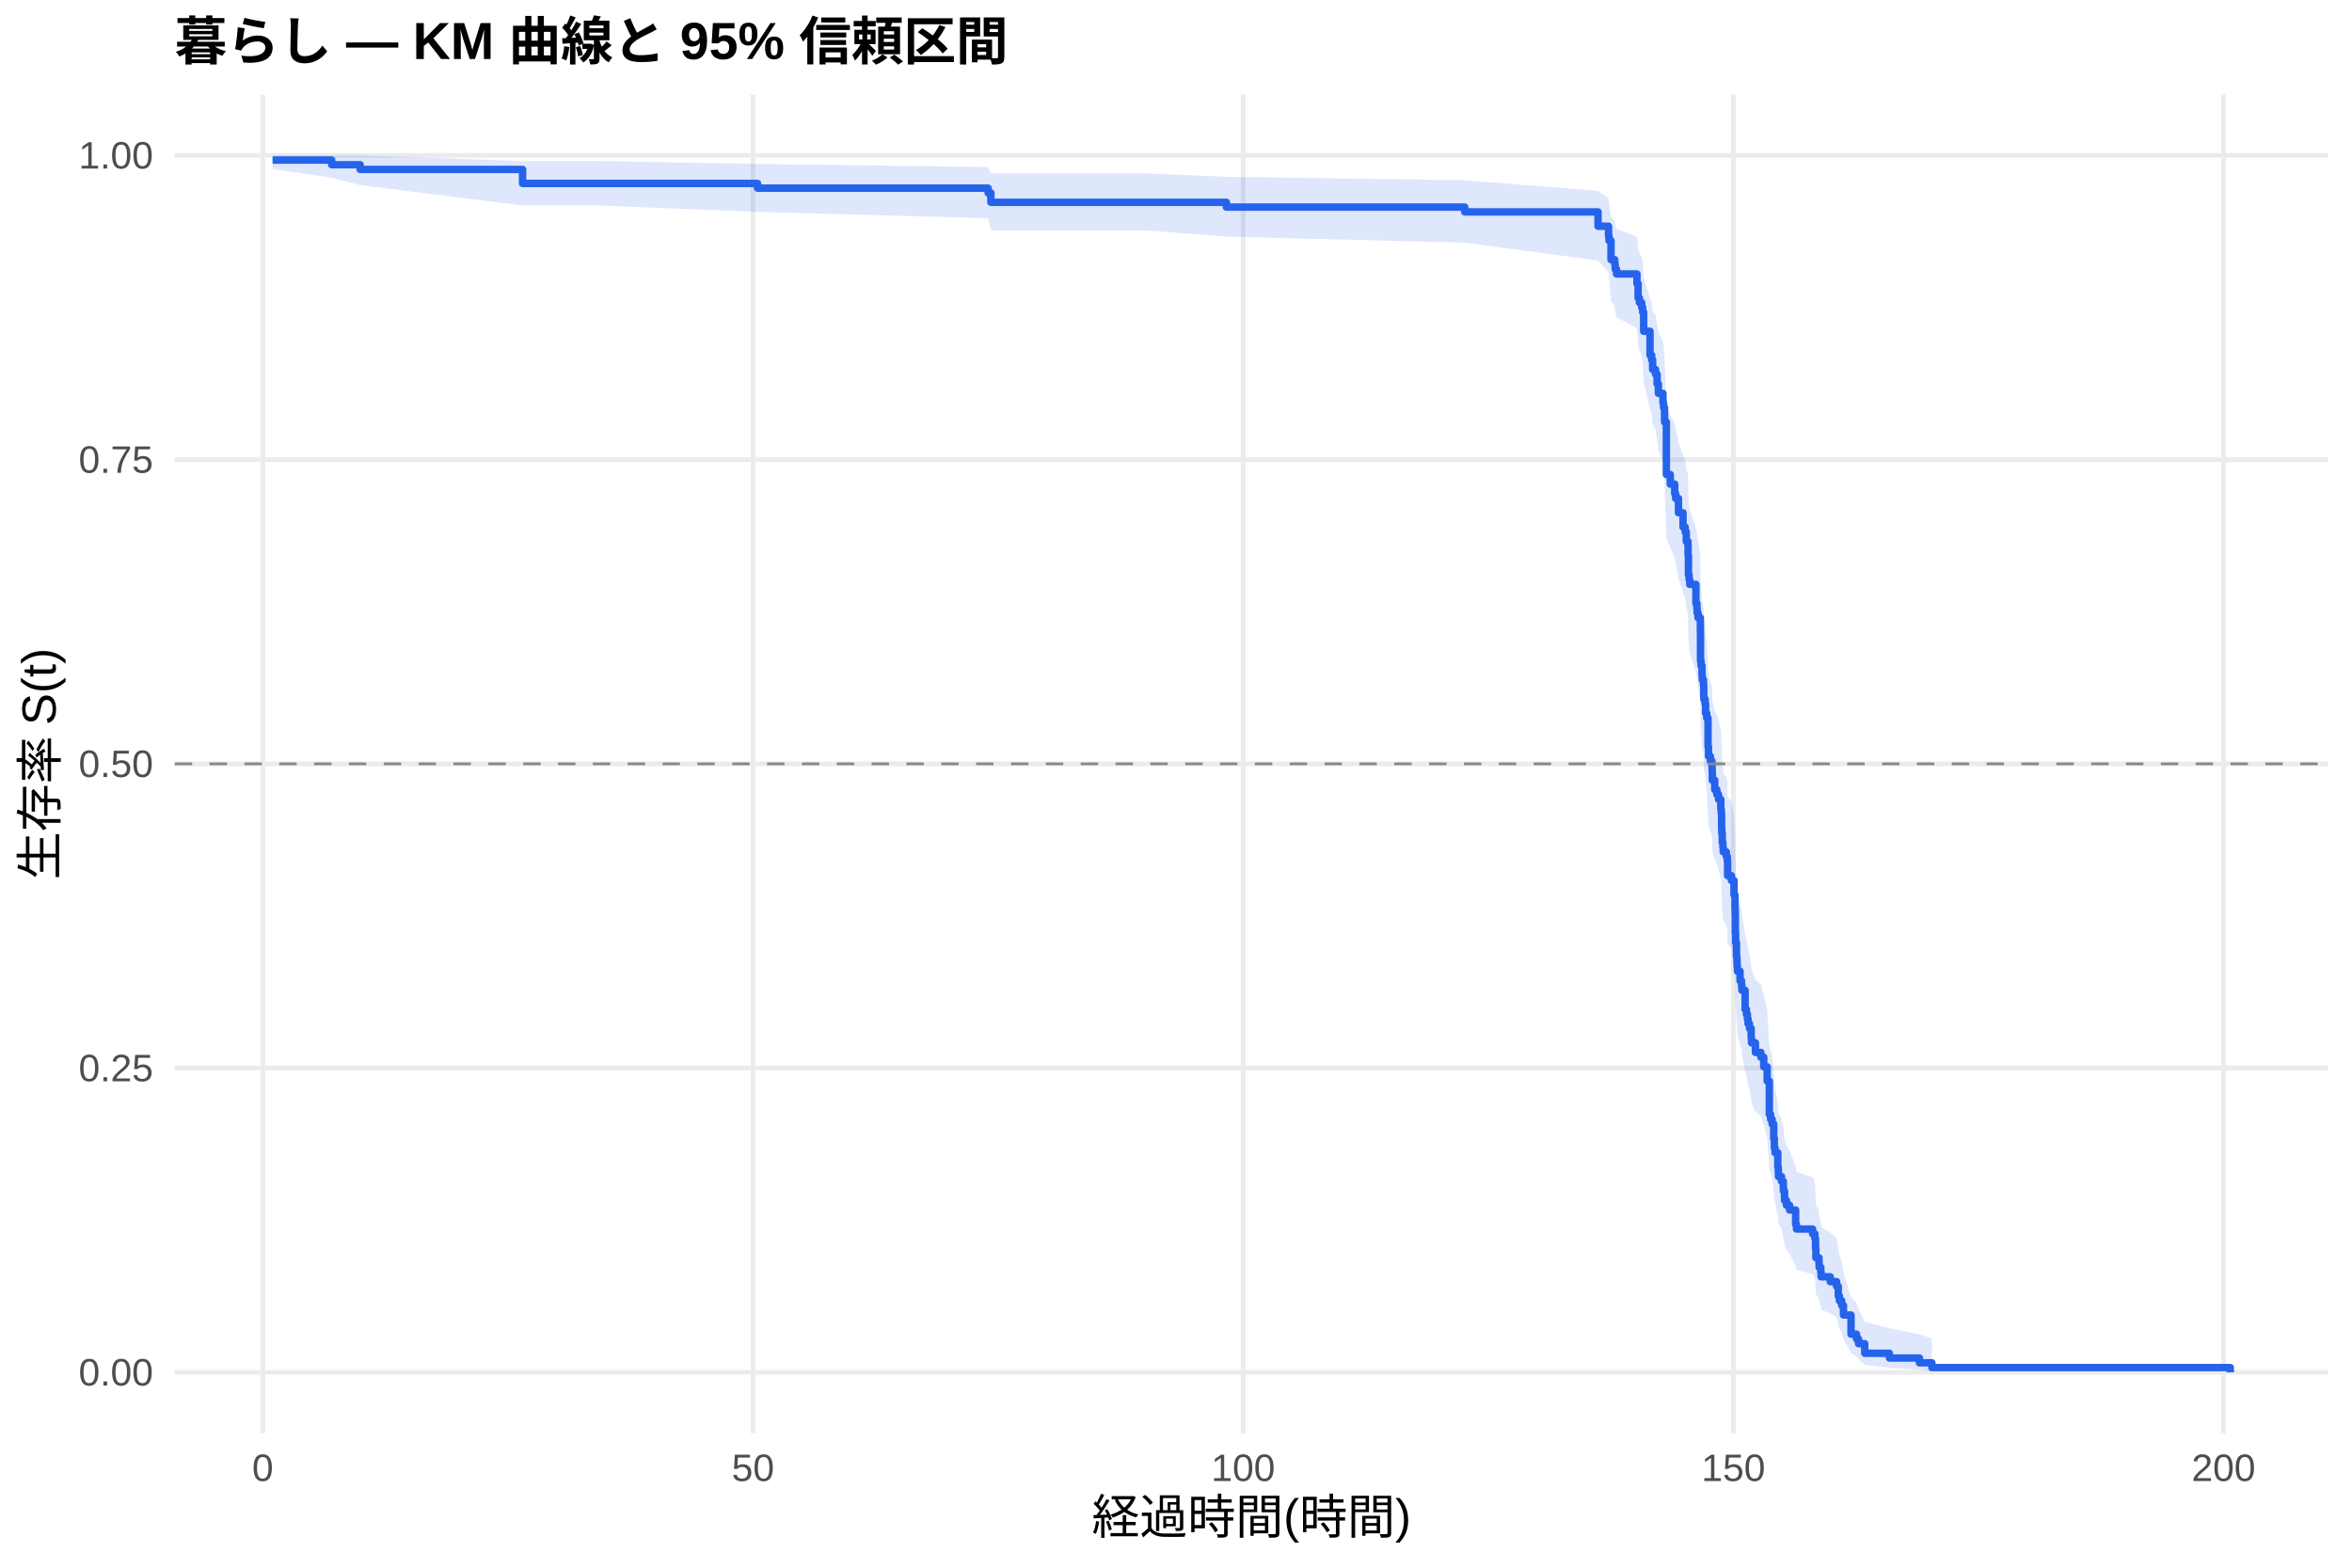
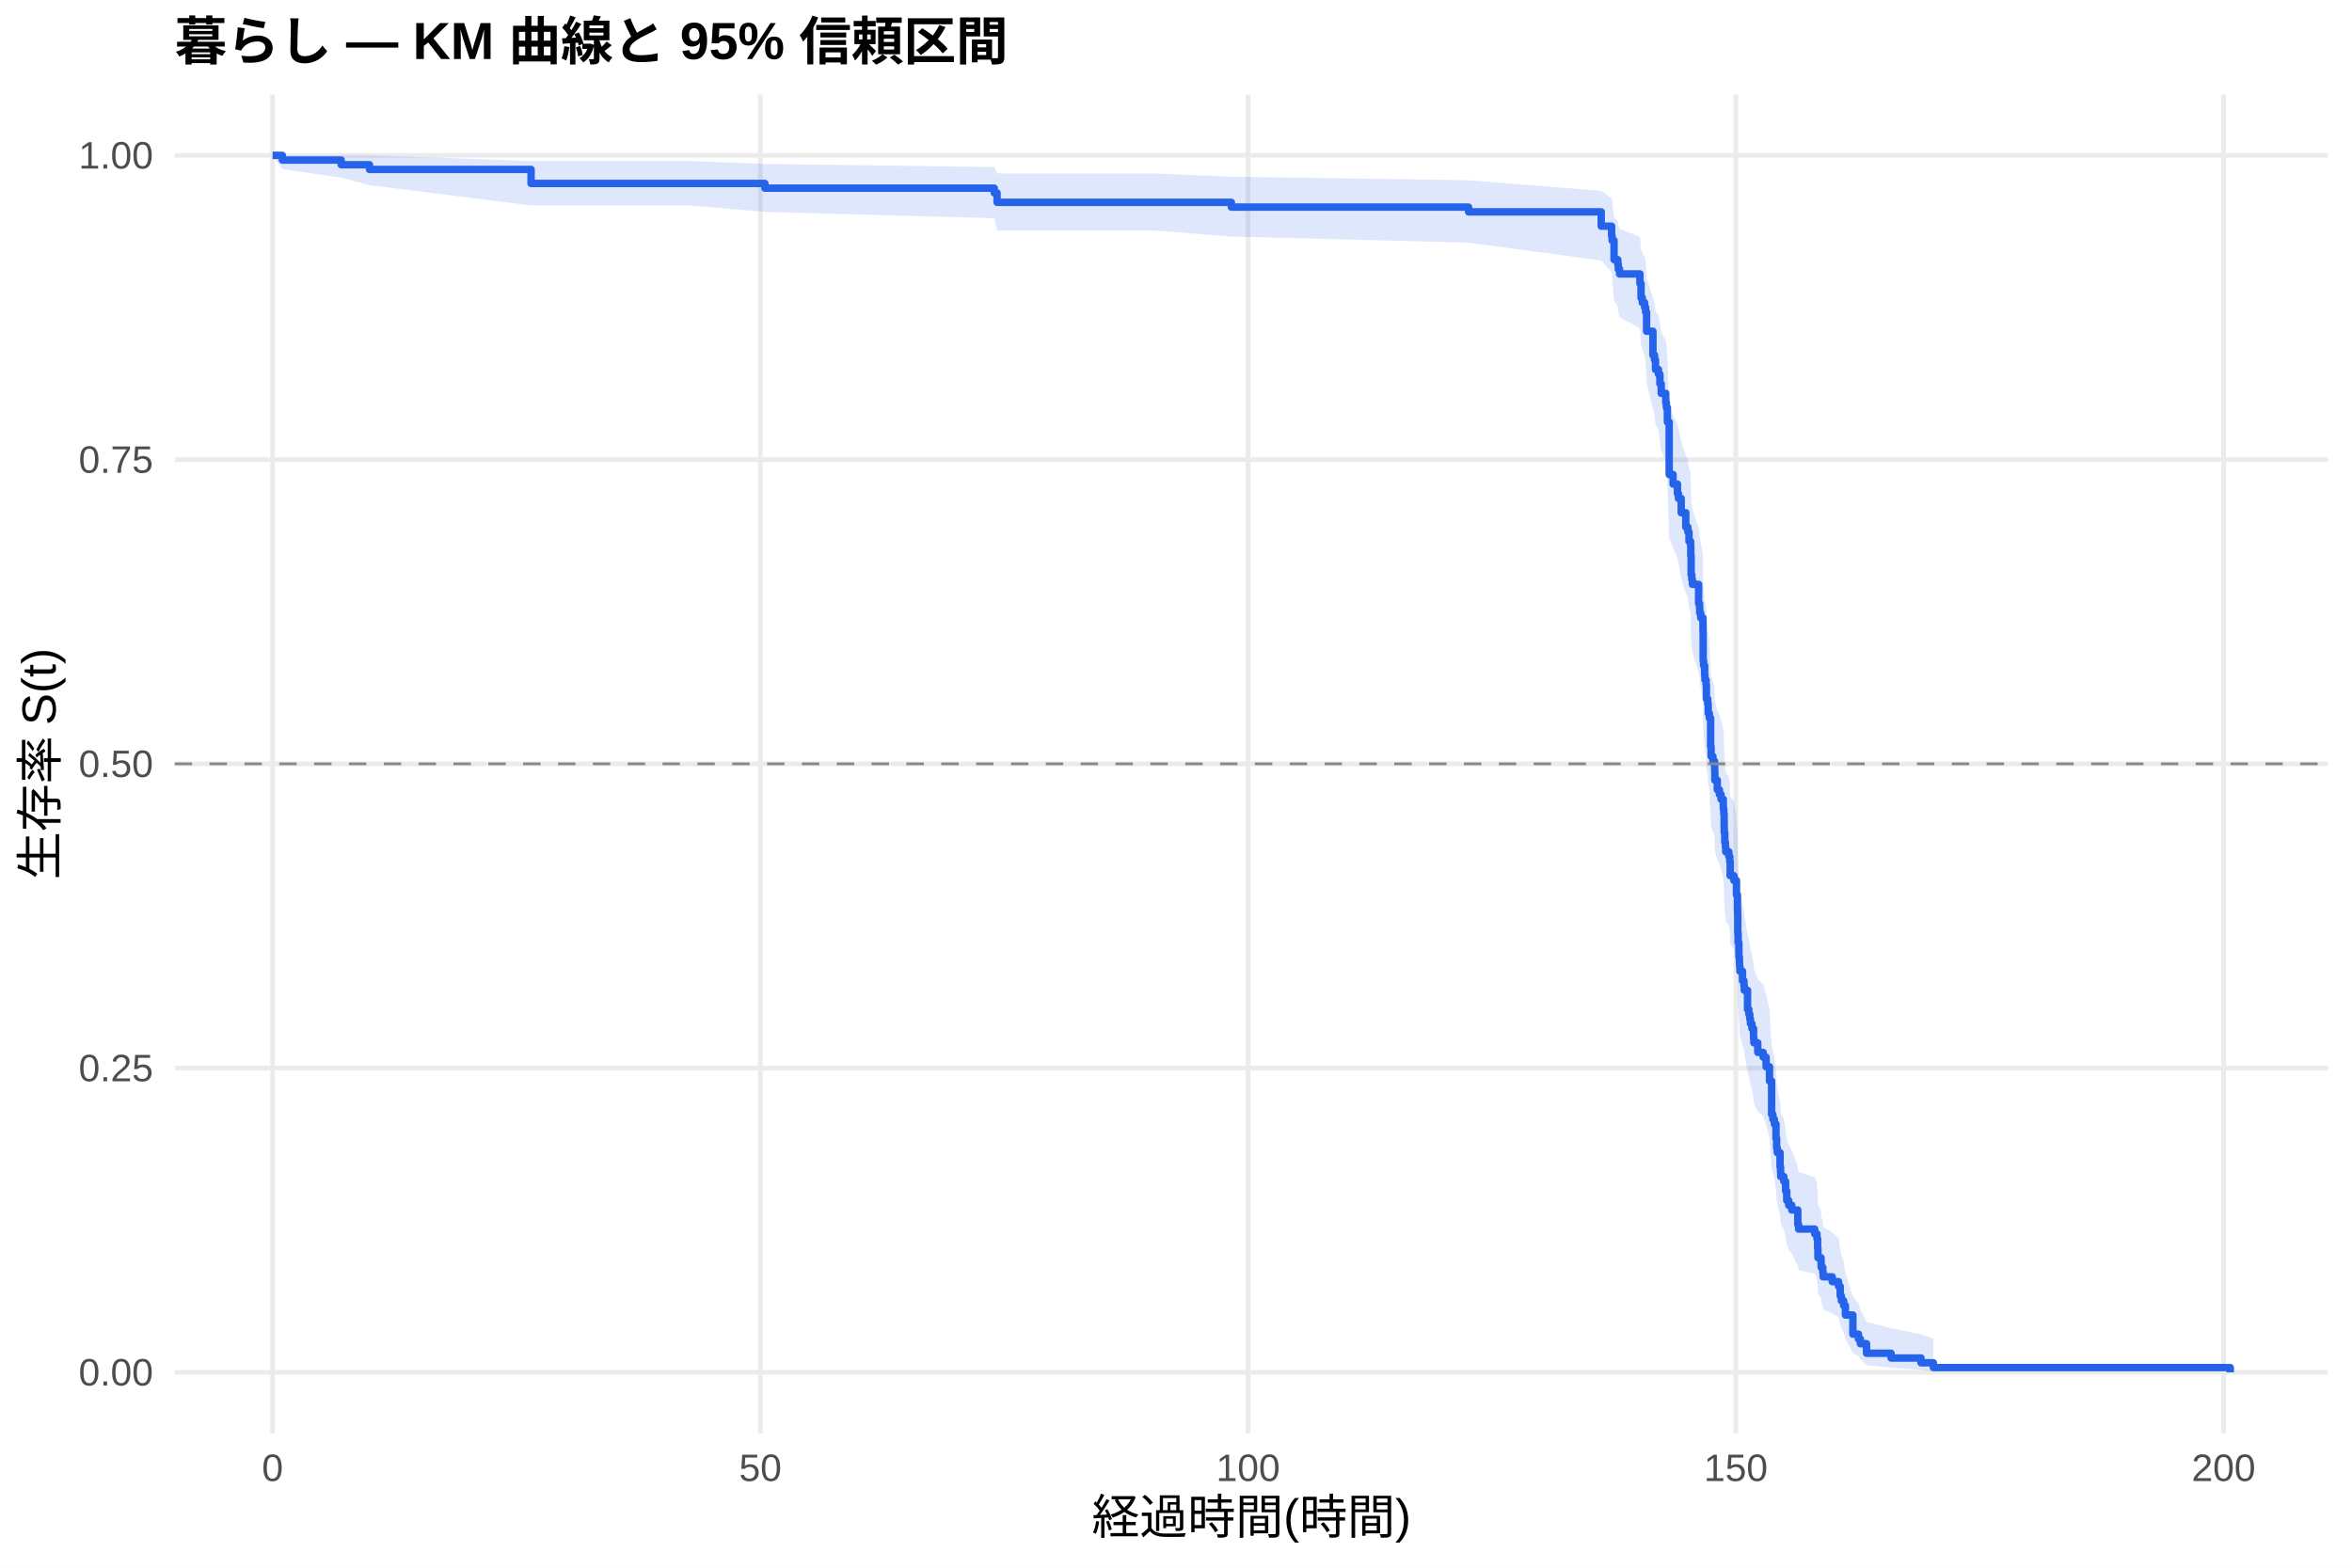
<svg xmlns="http://www.w3.org/2000/svg" width="540.00pt" height="360.00pt" viewBox="0 0 540.00 360.00">
  <g class="svglite">
    <defs>
      <style type="text/css">
    .svglite line, .svglite polyline, .svglite polygon, .svglite path, .svglite rect, .svglite circle {
      fill: none;
      stroke: #000000;
      stroke-linecap: round;
      stroke-linejoin: round;
      stroke-miterlimit: 10.00;
    }
    .svglite text {
      white-space: pre;
    }
    .svglite g.glyphgroup path {
      fill: inherit;
      stroke: none;
    }
  </style>
    </defs>
    <rect width="100%" height="100%" style="stroke: none; fill: #FFFFFF;" />
    <defs>
      <clipPath id="cpMC4wMHw1NDAuMDB8MC4wMHwzNjAuMDA=">
        <rect x="0.00" y="0.00" width="540.00" height="360.00" />
      </clipPath>
    </defs>
    <g clip-path="url(#cpMC4wMHw1NDAuMDB8MC4wMHwzNjAuMDA=)">
      <rect x="0" y="0.00" width="540.00" height="360.00" style="stroke-width: 1.07; stroke: none; fill: #FFFFFF;" />
    </g>
    <defs>
      <clipPath id="cpNDAuMTF8NTM0LjUyfDIxLjcxfDMyOS4xMg==">
        <rect x="40.11" y="21.71" width="494.41" height="307.41" />
      </clipPath>
    </defs>
    <g clip-path="url(#cpNDAuMTF8NTM0LjUyfDIxLjcxfDMyOS4xMg==)">
      <polyline points="40.11,315.14 534.52,315.14 " style="stroke-width: 1.07; stroke: #EBEBEB; stroke-linecap: butt;" />
      <polyline points="40.11,245.28 534.52,245.28 " style="stroke-width: 1.07; stroke: #EBEBEB; stroke-linecap: butt;" />
      <polyline points="40.11,175.41 534.52,175.41 " style="stroke-width: 1.07; stroke: #EBEBEB; stroke-linecap: butt;" />
      <polyline points="40.11,105.55 534.52,105.55 " style="stroke-width: 1.07; stroke: #EBEBEB; stroke-linecap: butt;" />
      <polyline points="40.11,35.68 534.52,35.68 " style="stroke-width: 1.07; stroke: #EBEBEB; stroke-linecap: butt;" />
-       <polyline points="60.33,329.12 60.33,21.71 " style="stroke-width: 1.07; stroke: #EBEBEB; stroke-linecap: butt;" />
-       <polyline points="172.88,329.12 172.88,21.71 " style="stroke-width: 1.07; stroke: #EBEBEB; stroke-linecap: butt;" />
-       <polyline points="285.42,329.12 285.42,21.71 " style="stroke-width: 1.07; stroke: #EBEBEB; stroke-linecap: butt;" />
-       <polyline points="397.96,329.12 397.96,21.71 " style="stroke-width: 1.07; stroke: #EBEBEB; stroke-linecap: butt;" />
-       <polyline points="510.51,329.12 510.51,21.71 " style="stroke-width: 1.07; stroke: #EBEBEB; stroke-linecap: butt;" />
-       <polygon points="62.58,35.68 76.16,35.68 82.69,35.68 119.98,36.98 137.39,36.98 173.93,37.65 226.86,38.36 227.50,39.83 244.90,39.83 263.44,39.83 281.56,40.60 336.29,41.39 366.90,43.84 369.30,45.52 369.42,46.38 369.87,49.87 370.73,50.76 370.84,51.66 371.14,52.56 375.83,54.38 376.09,57.14 376.39,58.07 376.92,59.01 377.14,59.94 377.37,63.72 378.83,68.52 379.21,69.48 379.43,71.43 380.11,72.40 380.45,74.36 380.75,76.32 381.80,78.29 381.95,79.28 382.17,82.26 382.58,93.33 383.48,95.36 384.50,97.40 384.72,98.42 385.36,101.50 386.41,104.58 386.90,105.62 387.16,107.68 387.54,108.72 387.57,110.79 387.65,114.96 387.80,116.00 387.95,117.05 389.37,121.24 389.60,122.29 389.64,123.35 389.86,124.40 390.39,127.57 390.42,133.94 390.54,135.00 390.76,137.14 390.84,138.20 391.10,139.27 391.17,142.49 391.47,143.56 391.59,145.71 391.85,146.79 392.15,153.27 392.26,155.44 392.68,156.53 393.05,157.62 393.09,158.71 393.13,160.89 393.69,163.07 394.18,164.16 394.55,165.26 395.08,167.45 395.19,168.55 395.26,171.85 395.30,172.95 395.41,175.16 395.56,176.27 395.64,177.37 396.35,178.48 396.58,179.59 396.65,182.92 397.51,184.03 398.11,187.38 398.34,190.74 398.38,191.86 398.42,196.35 398.49,198.61 398.68,202.00 398.79,203.13 398.83,204.26 398.90,205.40 399.50,207.67 399.84,208.81 399.92,209.95 400.67,214.53 400.97,215.67 401.19,216.82 401.34,217.97 401.68,219.12 402.05,221.43 402.13,222.59 403.03,224.90 404.27,226.06 404.94,228.38 405.73,231.88 406.22,240.10 406.52,241.29 406.86,242.47 407.23,246.03 407.38,248.42 407.53,249.61 408.17,253.22 408.28,254.42 408.32,255.63 409.03,256.84 409.44,259.27 409.71,261.71 410.16,262.93 410.87,264.16 412.26,267.86 412.45,269.10 416.16,270.34 416.68,271.59 416.83,274.10 416.91,276.63 417.62,277.90 417.66,279.17 418.04,280.45 418.11,281.74 420.21,283.03 421.67,284.33 422.05,286.95 422.31,288.27 422.84,289.60 423.25,292.28 424.98,297.79 426.25,299.20 426.70,300.63 428.13,303.54 433.79,305.01 440.69,306.42 443.55,307.39 443.55,314.99 440.69,314.59 433.79,314.07 428.13,313.48 426.70,312.16 426.25,311.45 424.98,310.71 423.25,307.57 422.84,305.92 422.31,305.07 422.05,304.22 421.67,302.50 420.21,301.62 418.11,300.74 418.04,299.85 417.66,298.96 417.62,298.06 416.91,297.16 416.83,295.33 416.68,293.49 416.16,292.57 412.45,291.63 412.26,290.70 410.87,287.87 410.16,286.93 409.71,285.97 409.44,284.06 409.03,282.14 408.32,281.17 408.28,280.21 408.17,279.23 407.53,276.31 407.38,275.33 407.23,273.36 406.86,270.40 406.52,269.40 406.22,268.41 405.73,261.40 404.94,258.36 404.27,256.34 403.03,255.32 402.13,253.28 402.05,252.26 401.68,250.21 401.34,249.19 401.19,248.16 400.97,247.13 400.67,246.10 399.92,241.97 399.84,240.93 399.50,239.90 398.90,237.82 398.83,236.78 398.79,235.73 398.68,234.69 398.49,231.55 398.42,229.45 398.38,225.24 398.34,224.19 398.11,221.01 397.51,217.83 396.65,216.76 396.58,213.57 396.35,212.50 395.64,211.43 395.56,210.36 395.41,209.29 395.30,207.14 395.26,206.07 395.19,202.84 395.08,201.76 394.55,199.60 394.18,198.52 393.69,197.43 393.13,195.27 393.09,193.09 393.05,192.00 392.68,190.92 392.26,189.83 392.15,187.64 391.85,181.07 391.59,179.97 391.47,177.76 391.17,176.66 391.10,173.34 390.84,172.24 390.76,171.13 390.54,168.91 390.42,167.80 390.39,161.10 389.86,157.74 389.64,156.62 389.60,155.50 389.37,154.37 387.95,149.86 387.80,148.73 387.65,147.60 387.57,143.05 387.54,140.77 387.16,139.63 386.90,137.35 386.41,136.20 385.36,132.76 384.72,129.30 384.50,128.15 383.48,125.83 382.58,123.51 382.17,110.63 381.95,107.09 381.80,105.90 380.75,103.52 380.45,101.13 380.11,98.73 379.43,97.53 379.21,95.12 378.83,93.91 377.37,87.82 377.14,82.89 376.92,81.65 376.39,80.41 376.09,79.16 375.83,75.39 371.14,72.86 370.84,71.58 370.73,70.30 369.87,69.02 369.42,63.81 369.30,62.49 366.90,59.82 336.29,55.73 281.56,54.34 263.44,52.94 244.90,52.94 227.50,52.94 226.86,50.11 173.93,48.66 137.39,47.18 119.98,47.18 82.69,42.51 76.16,40.78 62.58,38.85 " style="stroke-width: 0.00; stroke: none; stroke-linecap: butt; fill: #2563EB; fill-opacity: 0.15;" />
-       <polyline points="62.58,35.68 76.16,35.68 82.69,35.68 119.98,36.98 137.39,36.98 173.93,37.65 226.86,38.36 227.50,39.83 244.90,39.83 263.44,39.83 281.56,40.60 336.29,41.39 366.90,43.84 369.30,45.52 369.42,46.38 369.87,49.87 370.73,50.76 370.84,51.66 371.14,52.56 375.83,54.38 376.09,57.14 376.39,58.07 376.92,59.01 377.14,59.94 377.37,63.72 378.83,68.52 379.21,69.48 379.43,71.43 380.11,72.40 380.45,74.36 380.75,76.32 381.80,78.29 381.95,79.28 382.17,82.26 382.58,93.33 383.48,95.36 384.50,97.40 384.72,98.42 385.36,101.50 386.41,104.58 386.90,105.62 387.16,107.68 387.54,108.72 387.57,110.79 387.65,114.96 387.80,116.00 387.95,117.05 389.37,121.24 389.60,122.29 389.64,123.35 389.86,124.40 390.39,127.57 390.42,133.94 390.54,135.00 390.76,137.14 390.84,138.20 391.10,139.27 391.17,142.49 391.47,143.56 391.59,145.71 391.85,146.79 392.15,153.27 392.26,155.44 392.68,156.53 393.05,157.62 393.09,158.71 393.13,160.89 393.69,163.07 394.18,164.16 394.55,165.26 395.08,167.45 395.19,168.55 395.26,171.85 395.30,172.95 395.41,175.16 395.56,176.27 395.64,177.37 396.35,178.48 396.58,179.59 396.65,182.92 397.51,184.03 398.11,187.38 398.34,190.74 398.38,191.86 398.42,196.35 398.49,198.61 398.68,202.00 398.79,203.13 398.83,204.26 398.90,205.40 399.50,207.67 399.84,208.81 399.92,209.95 400.67,214.53 400.97,215.67 401.19,216.82 401.34,217.97 401.68,219.12 402.05,221.43 402.13,222.59 403.03,224.90 404.27,226.06 404.94,228.38 405.73,231.88 406.22,240.10 406.52,241.29 406.86,242.47 407.23,246.03 407.38,248.42 407.53,249.61 408.17,253.22 408.28,254.42 408.32,255.63 409.03,256.84 409.44,259.27 409.71,261.71 410.16,262.93 410.87,264.16 412.26,267.86 412.45,269.10 416.16,270.34 416.68,271.59 416.83,274.10 416.91,276.63 417.62,277.90 417.66,279.17 418.04,280.45 418.11,281.74 420.21,283.03 421.67,284.33 422.05,286.95 422.31,288.27 422.84,289.60 423.25,292.28 424.98,297.79 426.25,299.20 426.70,300.63 428.13,303.54 433.79,305.01 440.69,306.42 443.55,307.39 " style="stroke-width: 1.07; stroke: none; stroke-linecap: butt;" />
-       <polyline points="443.55,314.99 440.69,314.59 433.79,314.07 428.13,313.48 426.70,312.16 426.25,311.45 424.98,310.71 423.25,307.57 422.84,305.92 422.31,305.07 422.05,304.22 421.67,302.50 420.21,301.62 418.11,300.74 418.04,299.85 417.66,298.96 417.62,298.06 416.91,297.16 416.83,295.33 416.68,293.49 416.16,292.57 412.45,291.63 412.26,290.70 410.87,287.87 410.16,286.93 409.71,285.97 409.44,284.06 409.03,282.14 408.32,281.17 408.28,280.21 408.17,279.23 407.53,276.31 407.38,275.33 407.23,273.36 406.86,270.40 406.52,269.40 406.22,268.41 405.73,261.40 404.94,258.36 404.27,256.34 403.03,255.32 402.13,253.28 402.05,252.26 401.68,250.21 401.34,249.19 401.19,248.16 400.97,247.13 400.67,246.10 399.92,241.97 399.84,240.93 399.50,239.90 398.90,237.82 398.83,236.78 398.79,235.73 398.68,234.69 398.49,231.55 398.42,229.45 398.38,225.24 398.34,224.19 398.11,221.01 397.51,217.83 396.65,216.76 396.58,213.57 396.35,212.50 395.64,211.43 395.56,210.36 395.41,209.29 395.30,207.14 395.26,206.07 395.19,202.84 395.08,201.76 394.55,199.60 394.18,198.52 393.69,197.43 393.13,195.27 393.09,193.09 393.05,192.00 392.68,190.92 392.26,189.83 392.15,187.64 391.85,181.07 391.59,179.97 391.47,177.76 391.17,176.66 391.10,173.34 390.84,172.24 390.76,171.13 390.54,168.91 390.42,167.80 390.39,161.10 389.86,157.74 389.64,156.62 389.60,155.50 389.37,154.37 387.95,149.86 387.80,148.73 387.65,147.60 387.57,143.05 387.54,140.77 387.16,139.63 386.90,137.35 386.41,136.20 385.36,132.76 384.72,129.30 384.50,128.15 383.48,125.83 382.58,123.51 382.17,110.63 381.95,107.09 381.80,105.90 380.75,103.52 380.45,101.13 380.11,98.73 379.43,97.53 379.21,95.12 378.83,93.91 377.37,87.82 377.14,82.89 376.92,81.65 376.39,80.41 376.09,79.16 375.83,75.39 371.14,72.86 370.84,71.58 370.73,70.30 369.87,69.02 369.42,63.81 369.30,62.49 366.90,59.82 336.29,55.73 281.56,54.34 263.44,52.94 244.90,52.94 227.50,52.94 226.86,50.11 173.93,48.66 137.39,47.18 119.98,47.18 82.69,42.51 76.16,40.78 62.58,38.85 " style="stroke-width: 1.07; stroke: none; stroke-linecap: butt;" />
-       <polyline points="62.58,36.76 76.16,36.76 76.16,37.83 82.69,37.83 82.69,38.91 119.98,38.91 119.98,42.13 137.39,42.13 137.39,42.13 173.93,42.13 173.93,43.21 226.86,43.21 226.86,44.30 227.50,44.30 227.50,46.46 244.90,46.46 244.90,46.46 263.44,46.46 263.44,46.46 281.56,46.46 281.56,47.56 336.29,47.56 336.29,48.66 366.90,48.66 366.90,51.95 369.30,51.95 369.30,54.14 369.42,54.14 369.42,55.24 369.87,55.24 369.87,59.62 370.73,59.62 370.73,60.72 370.84,60.72 370.84,61.82 371.14,61.82 371.14,62.91 375.83,62.91 375.83,65.11 376.09,65.11 376.09,68.40 376.39,68.40 376.39,69.49 376.92,69.49 376.92,70.59 377.14,70.59 377.14,71.69 377.37,71.69 377.37,76.07 378.83,76.07 378.83,81.56 379.21,81.56 379.21,82.65 379.43,82.65 379.43,84.85 380.11,84.85 380.11,85.94 380.45,85.94 380.45,88.14 380.75,88.14 380.75,90.33 381.80,90.33 381.80,92.52 381.95,92.52 381.95,93.62 382.17,93.62 382.17,96.91 382.58,96.91 382.58,108.97 383.48,108.97 383.48,111.17 384.50,111.17 384.50,113.36 384.72,113.36 384.72,114.46 385.36,114.46 385.36,117.75 386.41,117.75 386.41,121.04 386.90,121.04 386.90,122.13 387.16,122.13 387.16,124.33 387.54,124.33 387.54,125.42 387.57,125.42 387.57,127.62 387.65,127.62 387.65,132.00 387.80,132.00 387.80,133.10 387.95,133.10 387.95,134.20 389.37,134.20 389.37,138.58 389.60,138.58 389.60,139.68 389.64,139.68 389.64,140.78 389.86,140.78 389.86,141.87 390.39,141.87 390.39,145.16 390.42,145.16 390.42,151.74 390.54,151.74 390.54,152.84 390.76,152.84 390.76,155.03 390.84,155.03 390.84,156.13 391.10,156.13 391.10,157.23 391.17,157.23 391.17,160.52 391.47,160.52 391.47,161.61 391.59,161.61 391.59,163.81 391.85,163.81 391.85,164.90 392.15,164.90 392.15,171.48 392.26,171.48 392.26,173.68 392.68,173.68 392.68,174.77 393.05,174.77 393.05,175.87 393.09,175.87 393.09,176.97 393.13,176.97 393.13,179.16 393.69,179.16 393.69,181.35 394.18,181.35 394.18,182.45 394.55,182.45 394.55,183.55 395.08,183.55 395.08,185.74 395.19,185.74 395.19,186.83 395.26,186.83 395.26,190.12 395.30,190.12 395.30,191.22 395.41,191.22 395.41,193.41 395.56,193.41 395.56,194.51 395.64,194.51 395.64,195.61 396.35,195.61 396.35,196.70 396.58,196.70 396.58,197.80 396.65,197.80 396.65,201.09 397.51,201.09 397.51,202.19 398.11,202.19 398.11,205.48 398.34,205.48 398.34,208.77 398.38,208.77 398.38,209.86 398.42,209.86 398.42,214.25 398.49,214.25 398.49,216.44 398.68,216.44 398.68,219.73 398.79,219.73 398.79,220.83 398.83,220.83 398.83,221.93 398.90,221.93 398.90,223.02 399.50,223.02 399.50,225.22 399.84,225.22 399.84,226.31 399.92,226.31 399.92,227.41 400.67,227.41 400.67,231.80 400.97,231.80 400.97,232.89 401.19,232.89 401.19,233.99 401.34,233.99 401.34,235.09 401.68,235.09 401.68,236.18 402.05,236.18 402.05,238.38 402.13,238.38 402.13,239.47 403.03,239.47 403.03,241.67 404.27,241.67 404.27,242.76 404.94,242.76 404.94,244.96 405.73,244.96 405.73,248.25 406.22,248.25 406.22,255.92 406.52,255.92 406.52,257.02 406.86,257.02 406.86,258.12 407.23,258.12 407.23,261.41 407.38,261.41 407.38,263.60 407.53,263.60 407.53,264.70 408.17,264.70 408.17,267.99 408.28,267.99 408.28,269.08 408.32,269.08 408.32,270.18 409.03,270.18 409.03,271.28 409.44,271.28 409.44,273.47 409.71,273.47 409.71,275.66 410.16,275.66 410.16,276.76 410.87,276.76 410.87,277.86 412.26,277.86 412.26,281.15 412.45,281.15 412.45,282.24 416.16,282.24 416.16,283.34 416.68,283.34 416.68,284.44 416.83,284.44 416.83,286.63 416.91,286.63 416.91,288.82 417.62,288.82 417.62,289.92 417.66,289.92 417.66,291.02 418.04,291.02 418.04,292.11 418.11,292.11 418.11,293.21 420.21,293.21 420.21,294.31 421.67,294.31 421.67,295.40 422.05,295.40 422.05,297.60 422.31,297.60 422.31,298.69 422.84,298.69 422.84,299.79 423.25,299.79 423.25,301.98 424.98,301.98 424.98,306.37 426.25,306.37 426.25,307.47 426.70,307.47 426.70,308.56 428.13,308.56 428.13,310.76 433.79,310.76 433.79,311.85 440.69,311.85 440.69,312.95 443.55,312.95 443.55,314.05 512.05,314.05 512.05,315.14 " style="stroke-width: 1.71; stroke: #2563EB; stroke-linecap: butt;" />
+       <polyline points="62.58,329.12 62.58,21.71 " style="stroke-width: 1.07; stroke: #EBEBEB; stroke-linecap: butt;" />
+       <polyline points="174.57,329.12 174.57,21.71 " style="stroke-width: 1.07; stroke: #EBEBEB; stroke-linecap: butt;" />
+       <polyline points="286.55,329.12 286.55,21.71 " style="stroke-width: 1.07; stroke: #EBEBEB; stroke-linecap: butt;" />
+       <polyline points="398.53,329.12 398.53,21.71 " style="stroke-width: 1.07; stroke: #EBEBEB; stroke-linecap: butt;" />
+       <polyline points="510.52,329.12 510.52,21.71 " style="stroke-width: 1.07; stroke: #EBEBEB; stroke-linecap: butt;" />
+       <polygon points="62.58,35.68 64.82,35.68 78.34,35.68 84.83,35.68 121.93,36.98 158.40,36.98 175.61,37.65 228.28,38.36 228.92,39.83 265.39,39.83 282.71,40.60 283.82,40.60 337.17,41.39 367.63,43.83 370.01,45.52 370.13,46.37 370.57,49.87 371.43,50.76 371.55,51.66 371.84,52.56 376.51,54.38 376.77,57.14 377.07,58.07 377.59,59.00 377.82,59.94 378.04,63.72 379.50,68.52 379.87,69.48 380.09,71.42 380.77,72.40 381.10,74.35 381.40,76.32 382.45,78.29 382.59,79.28 382.82,82.26 383.23,93.33 384.12,95.36 385.13,97.40 385.36,98.42 385.99,101.50 387.04,104.58 387.52,105.61 387.78,107.68 388.16,108.72 388.19,110.79 388.27,114.96 388.42,116.00 388.57,117.05 389.99,121.24 390.21,122.29 390.25,123.34 390.47,124.40 390.99,127.57 391.03,133.93 391.14,135.00 391.37,137.13 391.44,138.20 391.70,139.27 391.78,142.49 392.08,143.56 392.19,145.71 392.45,146.79 392.75,153.27 392.86,155.44 393.27,156.53 393.64,157.62 393.68,158.70 393.72,160.88 394.28,163.07 394.76,164.16 395.14,165.26 395.66,167.45 395.77,168.55 395.85,171.85 395.88,172.95 396.00,175.16 396.14,176.26 396.22,177.37 396.93,178.48 397.15,179.59 397.23,182.92 398.09,184.03 398.68,187.38 398.91,190.73 398.94,191.86 398.98,196.35 399.06,198.61 399.24,202.00 399.35,203.13 399.39,204.26 399.47,205.40 400.06,207.67 400.40,208.81 400.47,209.95 401.22,214.53 401.52,215.67 401.74,216.82 401.89,217.97 402.23,219.12 402.60,221.43 402.68,222.58 403.57,224.90 404.80,226.06 405.48,228.38 406.26,231.88 406.75,240.10 407.04,241.29 407.38,242.47 407.75,246.03 407.90,248.42 408.05,249.61 408.69,253.22 408.80,254.42 408.84,255.63 409.55,256.84 409.96,259.27 410.22,261.71 410.66,262.93 411.37,264.16 412.76,267.86 412.94,269.10 416.64,270.34 417.16,271.59 417.31,274.10 417.38,276.63 418.09,277.90 418.13,279.17 418.50,280.45 418.58,281.74 420.67,283.03 422.12,284.33 422.50,286.95 422.76,288.27 423.28,289.59 423.69,292.28 425.41,297.79 426.68,299.20 427.13,300.63 428.54,303.54 434.18,305.01 441.05,306.42 443.89,307.39 443.89,314.99 441.05,314.59 434.18,314.07 428.54,313.48 427.13,312.16 426.68,311.45 425.41,310.71 423.69,307.57 423.28,305.92 422.76,305.07 422.50,304.22 422.12,302.50 420.67,301.62 418.58,300.74 418.50,299.85 418.13,298.96 418.09,298.06 417.38,297.16 417.31,295.33 417.16,293.49 416.64,292.56 412.94,291.63 412.76,290.70 411.37,287.87 410.66,286.93 410.22,285.97 409.96,284.06 409.55,282.14 408.84,281.17 408.80,280.20 408.69,279.23 408.05,276.31 407.90,275.33 407.75,273.36 407.38,270.39 407.04,269.40 406.75,268.41 406.26,261.39 405.48,258.36 404.80,256.33 403.57,255.32 402.68,253.28 402.60,252.26 402.23,250.21 401.89,249.19 401.74,248.16 401.52,247.13 401.22,246.10 400.47,241.97 400.40,240.93 400.06,239.90 399.47,237.82 399.39,236.78 399.35,235.73 399.24,234.69 399.06,231.55 398.98,229.45 398.94,225.24 398.91,224.18 398.68,221.01 398.09,217.83 397.23,216.76 397.15,213.56 396.93,212.50 396.22,211.43 396.14,210.36 396.00,209.29 395.88,207.14 395.85,206.07 395.77,202.84 395.66,201.76 395.14,199.60 394.76,198.52 394.28,197.43 393.72,195.26 393.68,193.09 393.64,192.00 393.27,190.91 392.86,189.82 392.75,187.64 392.45,181.06 392.19,179.96 392.08,177.76 391.78,176.66 391.70,173.34 391.44,172.23 391.37,171.13 391.14,168.91 391.03,167.79 390.99,161.10 390.47,157.74 390.25,156.62 390.21,155.49 389.99,154.37 388.57,149.86 388.42,148.72 388.27,147.59 388.19,143.05 388.16,140.77 387.78,139.63 387.52,137.34 387.04,136.20 385.99,132.76 385.36,129.30 385.13,128.14 384.12,125.83 383.23,123.51 382.82,110.63 382.59,107.08 382.45,105.89 381.40,103.51 381.10,101.12 380.77,98.73 380.09,97.52 379.87,95.11 379.50,93.90 378.04,87.81 377.82,82.89 377.59,81.64 377.07,80.40 376.77,79.15 376.51,75.39 371.84,72.85 371.55,71.58 371.43,70.30 370.57,69.01 370.13,63.80 370.01,62.48 367.63,59.81 337.17,55.73 283.82,54.34 282.71,54.34 265.39,52.94 228.92,52.94 228.28,50.11 175.61,48.66 158.40,47.18 121.93,47.18 84.83,42.51 78.34,40.78 64.82,38.85 62.58,35.68 " style="stroke-width: 0.00; stroke: none; stroke-linecap: butt; fill: #2563EB; fill-opacity: 0.15;" />
+       <polyline points="62.58,35.68 64.82,35.68 78.34,35.68 84.83,35.68 121.93,36.98 158.40,36.98 175.61,37.65 228.28,38.36 228.92,39.83 265.39,39.83 282.71,40.60 283.82,40.60 337.17,41.39 367.63,43.83 370.01,45.52 370.13,46.37 370.57,49.87 371.43,50.76 371.55,51.66 371.84,52.56 376.51,54.38 376.77,57.14 377.07,58.07 377.59,59.00 377.82,59.94 378.04,63.72 379.50,68.52 379.87,69.48 380.09,71.42 380.77,72.40 381.10,74.35 381.40,76.32 382.45,78.29 382.59,79.28 382.82,82.26 383.23,93.33 384.12,95.36 385.13,97.40 385.36,98.42 385.99,101.50 387.04,104.58 387.52,105.61 387.78,107.68 388.16,108.72 388.19,110.79 388.27,114.96 388.42,116.00 388.57,117.05 389.99,121.24 390.21,122.29 390.25,123.34 390.47,124.40 390.99,127.57 391.03,133.93 391.14,135.00 391.37,137.13 391.44,138.20 391.70,139.27 391.78,142.49 392.08,143.56 392.19,145.71 392.45,146.79 392.75,153.27 392.86,155.44 393.27,156.53 393.64,157.62 393.68,158.70 393.72,160.88 394.28,163.07 394.76,164.16 395.14,165.26 395.66,167.45 395.77,168.55 395.85,171.85 395.88,172.95 396.00,175.16 396.14,176.26 396.22,177.37 396.93,178.48 397.15,179.59 397.23,182.92 398.09,184.03 398.68,187.38 398.91,190.73 398.94,191.86 398.98,196.35 399.06,198.61 399.24,202.00 399.35,203.13 399.39,204.26 399.47,205.40 400.06,207.67 400.40,208.81 400.47,209.95 401.22,214.53 401.52,215.67 401.74,216.82 401.89,217.97 402.23,219.12 402.60,221.43 402.68,222.58 403.57,224.90 404.80,226.06 405.48,228.38 406.26,231.88 406.75,240.10 407.04,241.29 407.38,242.47 407.75,246.03 407.90,248.42 408.05,249.61 408.69,253.22 408.80,254.42 408.84,255.63 409.55,256.84 409.96,259.27 410.22,261.71 410.66,262.93 411.37,264.16 412.76,267.86 412.94,269.10 416.64,270.34 417.16,271.59 417.31,274.10 417.38,276.63 418.09,277.90 418.13,279.17 418.50,280.45 418.58,281.74 420.67,283.03 422.12,284.33 422.50,286.95 422.76,288.27 423.28,289.59 423.69,292.28 425.41,297.79 426.68,299.20 427.13,300.63 428.54,303.54 434.18,305.01 441.05,306.42 443.89,307.39 " style="stroke-width: 1.07; stroke: none; stroke-linecap: butt;" />
+       <polyline points="443.89,314.99 441.05,314.59 434.18,314.07 428.54,313.48 427.13,312.16 426.68,311.45 425.41,310.71 423.69,307.57 423.28,305.92 422.76,305.07 422.50,304.22 422.12,302.50 420.67,301.62 418.58,300.74 418.50,299.85 418.13,298.96 418.09,298.06 417.38,297.16 417.31,295.33 417.16,293.49 416.64,292.56 412.94,291.63 412.76,290.70 411.37,287.87 410.66,286.93 410.22,285.97 409.96,284.06 409.55,282.14 408.84,281.17 408.80,280.20 408.69,279.23 408.05,276.31 407.90,275.33 407.75,273.36 407.38,270.39 407.04,269.40 406.75,268.41 406.26,261.39 405.48,258.36 404.80,256.33 403.57,255.32 402.68,253.28 402.60,252.26 402.23,250.21 401.89,249.19 401.74,248.16 401.52,247.13 401.22,246.10 400.47,241.97 400.40,240.93 400.06,239.90 399.47,237.82 399.39,236.78 399.35,235.73 399.24,234.69 399.06,231.55 398.98,229.45 398.94,225.24 398.91,224.18 398.68,221.01 398.09,217.83 397.23,216.76 397.15,213.56 396.93,212.50 396.22,211.43 396.14,210.36 396.00,209.29 395.88,207.14 395.85,206.07 395.77,202.84 395.66,201.76 395.14,199.60 394.76,198.52 394.28,197.43 393.72,195.26 393.68,193.09 393.64,192.00 393.27,190.91 392.86,189.82 392.75,187.64 392.45,181.06 392.19,179.96 392.08,177.76 391.78,176.66 391.70,173.34 391.44,172.23 391.37,171.13 391.14,168.91 391.03,167.79 390.99,161.10 390.47,157.74 390.25,156.62 390.21,155.49 389.99,154.37 388.57,149.86 388.42,148.72 388.27,147.59 388.19,143.05 388.16,140.77 387.78,139.63 387.52,137.34 387.04,136.20 385.99,132.76 385.36,129.30 385.13,128.14 384.12,125.83 383.23,123.51 382.82,110.63 382.59,107.08 382.45,105.89 381.40,103.51 381.10,101.12 380.77,98.73 380.09,97.52 379.87,95.11 379.50,93.90 378.04,87.81 377.82,82.89 377.59,81.64 377.07,80.40 376.77,79.15 376.51,75.39 371.84,72.85 371.55,71.58 371.43,70.30 370.57,69.01 370.13,63.80 370.01,62.48 367.63,59.81 337.17,55.73 283.82,54.34 282.71,54.34 265.39,52.94 228.92,52.94 228.28,50.11 175.61,48.66 158.40,47.18 121.93,47.18 84.83,42.51 78.34,40.78 64.82,38.85 62.58,35.68 " style="stroke-width: 1.07; stroke: none; stroke-linecap: butt;" />
+       <polyline points="62.58,35.68 64.82,35.68 64.82,36.76 78.34,36.76 78.34,37.83 84.83,37.83 84.83,38.91 121.93,38.91 121.93,42.13 158.40,42.13 158.40,42.13 175.61,42.13 175.61,43.21 228.28,43.21 228.28,44.30 228.92,44.30 228.92,46.46 265.39,46.46 265.39,46.46 282.71,46.46 282.71,47.56 283.82,47.56 283.82,47.56 337.17,47.56 337.17,48.65 367.63,48.65 367.63,51.94 370.01,51.94 370.01,54.14 370.13,54.14 370.13,55.23 370.57,55.23 370.57,59.62 371.43,59.62 371.43,60.72 371.55,60.72 371.55,61.81 371.84,61.81 371.84,62.91 376.51,62.91 376.51,65.10 376.77,65.10 376.77,68.39 377.07,68.39 377.07,69.49 377.59,69.49 377.59,70.59 377.82,70.59 377.82,71.68 378.04,71.68 378.04,76.07 379.50,76.07 379.50,81.55 379.87,81.55 379.87,82.65 380.09,82.65 380.09,84.84 380.77,84.84 380.77,85.94 381.10,85.94 381.10,88.13 381.40,88.13 381.40,90.33 382.45,90.33 382.45,92.52 382.59,92.52 382.59,93.62 382.82,93.62 382.82,96.91 383.23,96.91 383.23,108.97 384.12,108.97 384.12,111.16 385.13,111.16 385.13,113.36 385.36,113.36 385.36,114.45 385.99,114.45 385.99,117.74 387.04,117.74 387.04,121.03 387.52,121.03 387.52,122.13 387.78,122.13 387.78,124.32 388.16,124.32 388.16,125.42 388.19,125.42 388.19,127.61 388.27,127.61 388.27,132.00 388.42,132.00 388.42,133.10 388.57,133.10 388.57,134.19 389.99,134.19 389.99,138.58 390.21,138.58 390.21,139.68 390.25,139.68 390.25,140.77 390.47,140.77 390.47,141.87 390.99,141.87 390.99,145.16 391.03,145.16 391.03,151.74 391.14,151.74 391.14,152.84 391.37,152.84 391.37,155.03 391.44,155.03 391.44,156.13 391.70,156.13 391.70,157.22 391.78,157.22 391.78,160.51 392.08,160.51 392.08,161.61 392.19,161.61 392.19,163.80 392.45,163.80 392.45,164.90 392.75,164.90 392.75,171.48 392.86,171.48 392.86,173.67 393.27,173.67 393.27,174.77 393.64,174.77 393.64,175.87 393.68,175.87 393.68,176.96 393.72,176.96 393.72,179.16 394.28,179.16 394.28,181.35 394.76,181.35 394.76,182.45 395.14,182.45 395.14,183.54 395.66,183.54 395.66,185.74 395.77,185.74 395.77,186.83 395.85,186.83 395.85,190.12 395.88,190.12 395.88,191.22 396.00,191.22 396.00,193.41 396.14,193.41 396.14,194.51 396.22,194.51 396.22,195.61 396.93,195.61 396.93,196.70 397.15,196.70 397.15,197.80 397.23,197.80 397.23,201.09 398.09,201.09 398.09,202.19 398.68,202.19 398.68,205.48 398.91,205.48 398.91,208.77 398.94,208.77 398.94,209.86 398.98,209.86 398.98,214.25 399.06,214.25 399.06,216.44 399.24,216.44 399.24,219.73 399.35,219.73 399.35,220.83 399.39,220.83 399.39,221.93 399.47,221.93 399.47,223.02 400.06,223.02 400.06,225.22 400.40,225.22 400.40,226.31 400.47,226.31 400.47,227.41 401.22,227.41 401.22,231.80 401.52,231.80 401.52,232.89 401.74,232.89 401.74,233.99 401.89,233.99 401.89,235.09 402.23,235.09 402.23,236.18 402.60,236.18 402.60,238.38 402.68,238.38 402.68,239.47 403.57,239.47 403.57,241.67 404.80,241.67 404.80,242.76 405.48,242.76 405.48,244.96 406.26,244.96 406.26,248.25 406.75,248.25 406.75,255.92 407.04,255.92 407.04,257.02 407.38,257.02 407.38,258.12 407.75,258.12 407.75,261.41 407.90,261.41 407.90,263.60 408.05,263.60 408.05,264.70 408.69,264.70 408.69,267.99 408.80,267.99 408.80,269.08 408.84,269.08 408.84,270.18 409.55,270.18 409.55,271.28 409.96,271.28 409.96,273.47 410.22,273.47 410.22,275.66 410.66,275.66 410.66,276.76 411.37,276.76 411.37,277.86 412.76,277.86 412.76,281.15 412.94,281.15 412.94,282.24 416.64,282.24 416.64,283.34 417.16,283.34 417.16,284.44 417.31,284.44 417.31,286.63 417.38,286.63 417.38,288.82 418.09,288.82 418.09,289.92 418.13,289.92 418.13,291.02 418.50,291.02 418.50,292.11 418.58,292.11 418.58,293.21 420.67,293.21 420.67,294.31 422.12,294.31 422.12,295.40 422.50,295.40 422.50,297.60 422.76,297.60 422.76,298.69 423.28,298.69 423.28,299.79 423.69,299.79 423.69,301.98 425.41,301.98 425.41,306.37 426.68,306.37 426.68,307.47 427.13,307.47 427.13,308.56 428.54,308.56 428.54,310.76 434.18,310.76 434.18,311.85 441.05,311.85 441.05,312.95 443.89,312.95 443.89,314.05 512.05,314.05 512.05,315.14 " style="stroke-width: 1.71; stroke: #2563EB; stroke-linecap: butt;" />
      <line x1="40.11" y1="175.41" x2="534.52" y2="175.41" style="stroke-width: 0.64; stroke: #888888; stroke-dasharray: 4.00,4.00; stroke-linecap: butt;" />
    </g>
    <g clip-path="url(#cpMC4wMHw1NDAuMDB8MC4wMHwzNjAuMDA=)">
      <text x="35.18" y="318.17" text-anchor="end" style="font-size: 8.80px;fill: #4D4D4D; font-family: &quot;Liberation Sans&quot;;" textLength="17.11px" lengthAdjust="spacingAndGlyphs">0.00</text>
      <text x="35.18" y="248.30" text-anchor="end" style="font-size: 8.80px;fill: #4D4D4D; font-family: &quot;Liberation Sans&quot;;" textLength="17.11px" lengthAdjust="spacingAndGlyphs">0.25</text>
      <text x="35.18" y="178.44" text-anchor="end" style="font-size: 8.80px;fill: #4D4D4D; font-family: &quot;Liberation Sans&quot;;" textLength="17.11px" lengthAdjust="spacingAndGlyphs">0.50</text>
      <text x="35.18" y="108.57" text-anchor="end" style="font-size: 8.80px;fill: #4D4D4D; font-family: &quot;Liberation Sans&quot;;" textLength="17.11px" lengthAdjust="spacingAndGlyphs">0.75</text>
      <text x="35.18" y="38.71" text-anchor="end" style="font-size: 8.80px;fill: #4D4D4D; font-family: &quot;Liberation Sans&quot;;" textLength="17.11px" lengthAdjust="spacingAndGlyphs">1.00</text>
-       <text x="60.33" y="340.10" text-anchor="middle" style="font-size: 8.80px;fill: #4D4D4D; font-family: &quot;Liberation Sans&quot;;" textLength="4.89px" lengthAdjust="spacingAndGlyphs">0</text>
-       <text x="172.88" y="340.10" text-anchor="middle" style="font-size: 8.80px;fill: #4D4D4D; font-family: &quot;Liberation Sans&quot;;" textLength="9.78px" lengthAdjust="spacingAndGlyphs">50</text>
-       <text x="285.42" y="340.10" text-anchor="middle" style="font-size: 8.80px;fill: #4D4D4D; font-family: &quot;Liberation Sans&quot;;" textLength="14.67px" lengthAdjust="spacingAndGlyphs">100</text>
-       <text x="397.96" y="340.10" text-anchor="middle" style="font-size: 8.80px;fill: #4D4D4D; font-family: &quot;Liberation Sans&quot;;" textLength="14.67px" lengthAdjust="spacingAndGlyphs">150</text>
-       <text x="510.51" y="340.10" text-anchor="middle" style="font-size: 8.80px;fill: #4D4D4D; font-family: &quot;Liberation Sans&quot;;" textLength="14.67px" lengthAdjust="spacingAndGlyphs">200</text>
+       <text x="62.58" y="340.10" text-anchor="middle" style="font-size: 8.80px;fill: #4D4D4D; font-family: &quot;Liberation Sans&quot;;" textLength="4.89px" lengthAdjust="spacingAndGlyphs">0</text>
+       <text x="174.57" y="340.10" text-anchor="middle" style="font-size: 8.80px;fill: #4D4D4D; font-family: &quot;Liberation Sans&quot;;" textLength="9.78px" lengthAdjust="spacingAndGlyphs">50</text>
+       <text x="286.55" y="340.10" text-anchor="middle" style="font-size: 8.80px;fill: #4D4D4D; font-family: &quot;Liberation Sans&quot;;" textLength="14.67px" lengthAdjust="spacingAndGlyphs">100</text>
+       <text x="398.53" y="340.10" text-anchor="middle" style="font-size: 8.80px;fill: #4D4D4D; font-family: &quot;Liberation Sans&quot;;" textLength="14.67px" lengthAdjust="spacingAndGlyphs">150</text>
+       <text x="510.52" y="340.10" text-anchor="middle" style="font-size: 8.80px;fill: #4D4D4D; font-family: &quot;Liberation Sans&quot;;" textLength="14.67px" lengthAdjust="spacingAndGlyphs">200</text>
      <text x="287.32" y="352.24" text-anchor="middle" style="font-size: 11.00px; font-family: &quot;Liberation Sans&quot;;" textLength="73.31px" lengthAdjust="spacingAndGlyphs">経過時間(時間)</text>
      <text transform="translate(13.05,175.41) rotate(-90)" text-anchor="middle" style="font-size: 11.00px; font-family: &quot;Liberation Sans&quot;;" textLength="53.78px" lengthAdjust="spacingAndGlyphs">生存率 S(t)</text>
      <text x="40.11" y="13.74" style="font-size: 12.00px; font-weight: bold; font-family: &quot;Liberation Sans&quot;;" textLength="191.33px" lengthAdjust="spacingAndGlyphs">暮らし — KM 曲線と 95% 信頼区間</text>
    </g>
  </g>
</svg>
